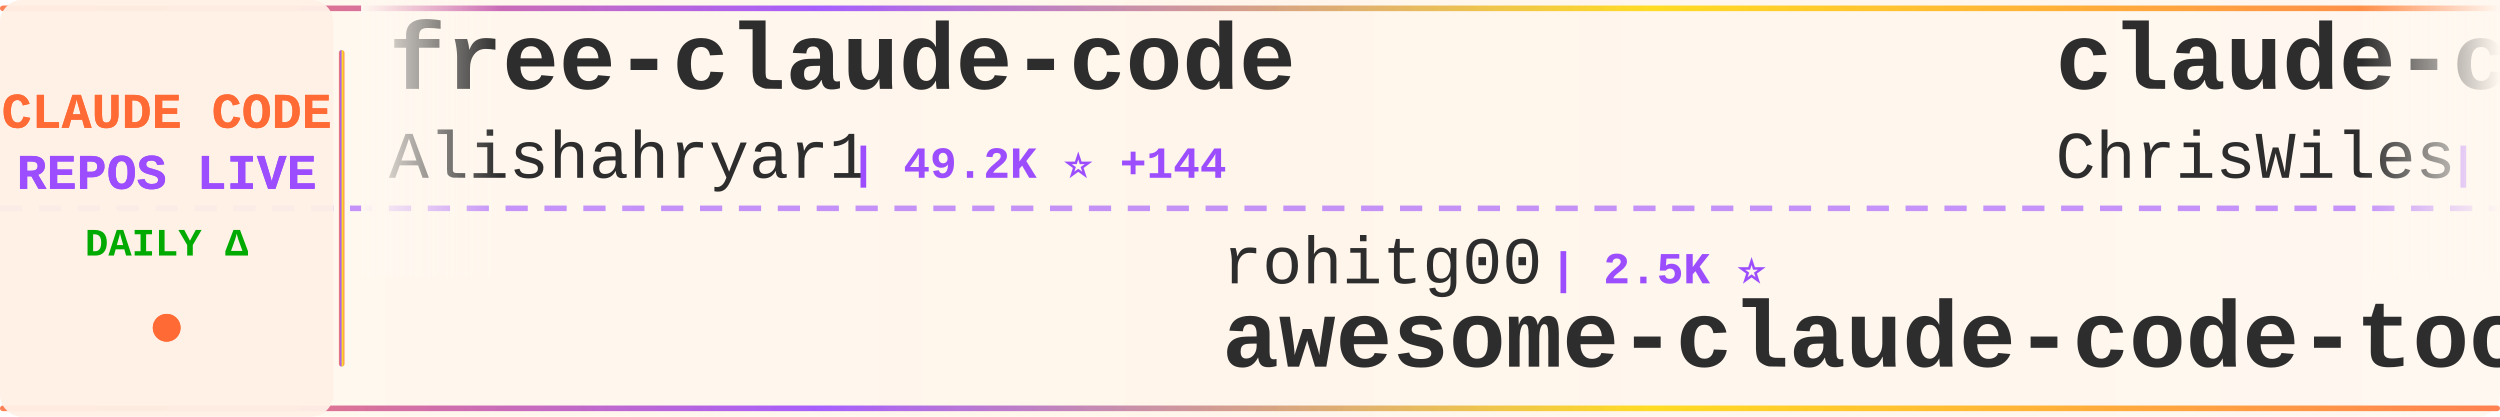
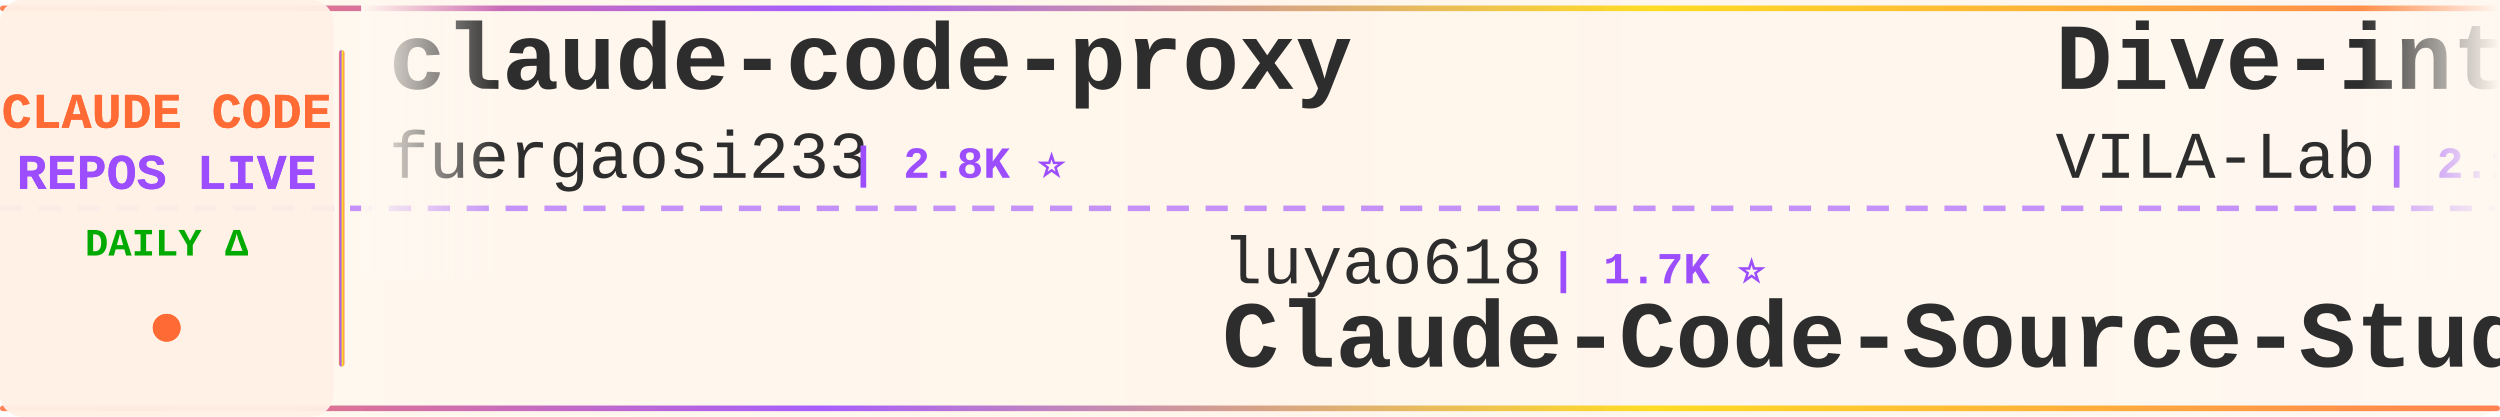
<svg xmlns="http://www.w3.org/2000/svg" width="900" height="150">
  <defs>
    <linearGradient id="tickerBg" x1="0%" y1="0%" x2="100%" y2="0%">
      <stop offset="0%" style="stop-color:#fff8f0;stop-opacity:0.98" />
      <stop offset="50%" style="stop-color:#fff5eb;stop-opacity:1" />
      <stop offset="100%" style="stop-color:#fff8f0;stop-opacity:0.98" />
    </linearGradient>
    <linearGradient id="borderGrad" x1="0%" y1="0%" x2="100%" y2="0%">
      <stop offset="0%" style="stop-color:#FF6B35;stop-opacity:0.85">
        <animate attributeName="stop-opacity" values="0.85;1;0.85" dur="2s" repeatCount="indefinite" />
      </stop>
      <stop offset="33%" style="stop-color:#9C4EFF;stop-opacity:0.9">
        <animate attributeName="stop-opacity" values="0.9;1;0.9" dur="2.2s" repeatCount="indefinite" />
      </stop>
      <stop offset="66%" style="stop-color:#FFD700;stop-opacity:0.85">
        <animate attributeName="stop-opacity" values="0.85;1;0.85" dur="1.8s" repeatCount="indefinite" />
      </stop>
      <stop offset="100%" style="stop-color:#FF6B35;stop-opacity:0.85">
        <animate attributeName="stop-opacity" values="0.85;1;0.85" dur="2s" repeatCount="indefinite" />
      </stop>
    </linearGradient>
    <filter id="textGlow">
      <feGaussianBlur stdDeviation="0.15" result="coloredBlur" />
      <feMerge>
        <feMergeNode in="coloredBlur" />
        <feMergeNode in="SourceGraphic" />
      </feMerge>
    </filter>
    <filter id="metricGlow">
      <feGaussianBlur stdDeviation="0.2" result="coloredBlur" />
      <feMerge>
        <feMergeNode in="coloredBlur" />
        <feMergeNode in="SourceGraphic" />
      </feMerge>
    </filter>
    <linearGradient id="leftFade" x1="0%" y1="0%" x2="100%" y2="0%">
      <stop offset="0%" style="stop-color:#fff8f0;stop-opacity:1" />
      <stop offset="100%" style="stop-color:#fff8f0;stop-opacity:0" />
    </linearGradient>
    <linearGradient id="rightFade" x1="0%" y1="0%" x2="100%" y2="0%">
      <stop offset="0%" style="stop-color:#fff8f0;stop-opacity:0" />
      <stop offset="100%" style="stop-color:#fff8f0;stop-opacity:1" />
    </linearGradient>
  </defs>
  <rect width="900" height="150" fill="url(#tickerBg)" rx="8" />
  <rect x="0" y="2" width="900" height="2" fill="url(#borderGrad)" rx="1" />
  <rect x="0" y="146" width="900" height="2" fill="url(#borderGrad)" rx="1" />
  <line x1="0" y1="75" x2="900" y2="75" stroke="#9C4EFF" stroke-width="2" stroke-dasharray="8 6" opacity="0.6" />
  <rect x="0" y="0" width="120" height="150" fill="#fff0e6" opacity="0.95" rx="8" />
  <text x="60" y="46" font-family="'Courier New', monospace" font-size="18" font-weight="bold" fill="#FF6B35" text-anchor="middle" filter="url(#textGlow)">
    CLAUDE CODE
  </text>
  <text x="60" y="68" font-family="'Courier New', monospace" font-size="18" font-weight="bold" fill="#9C4EFF" text-anchor="middle" filter="url(#textGlow)">
    REPOS LIVE
  </text>
  <text x="60" y="92" font-family="'Courier New', monospace" font-size="14" font-weight="bold" fill="#00aa00" text-anchor="middle">
    DAILY Δ
  </text>
  <circle cx="60" cy="118" r="5" fill="#FF6B35" filter="url(#metricGlow)">
    <animate attributeName="r" values="4;6;4" dur="1.5s" repeatCount="indefinite" />
    <animate attributeName="opacity" values="0.6;1;0.6" dur="1.5s" repeatCount="indefinite" />
  </circle>
  <rect x="122" y="18" width="2" height="114" fill="url(#borderGrad)" rx="1" />
  <clipPath id="tickerClip">
    <rect x="130" y="0" width="770" height="150" />
  </clipPath>
  <g clip-path="url(#tickerClip)">
    <g id="tickerItems">
      <animateTransform attributeName="transform" attributeType="XML" type="translate" from="0 0" to="-3000 0" dur="54s" repeatCount="indefinite" />
      <g transform="translate(0, 0)">
-         <text x="140" y="32" font-family="'Courier New', monospace" font-size="34" font-weight="bold" fill="#2d2d2d">free-claude-code</text>
-         <text x="140" y="64" font-family="'Courier New', monospace" font-size="24" font-weight="normal" fill="#2d2d2d" opacity="1.0">Alishahryar1</text>
-         <text x="306" y="64" font-family="'Courier New', monospace" font-size="16" font-weight="bold" fill="#9C4EFF"> | 49.2K ⭐ +144</text>
+         <text x="140" y="32" font-family="'Courier New', monospace" font-size="34" font-weight="bold" fill="#2d2d2d">claude-code-proxy</text>
+         <text x="140" y="64" font-family="'Courier New', monospace" font-size="24" font-weight="normal" fill="#2d2d2d" opacity="1.0">fuergaosi233</text>
+         <text x="306" y="64" font-family="'Courier New', monospace" font-size="16" font-weight="bold" fill="#9C4EFF"> | 2.8K ⭐</text>
      </g>
      <g transform="translate(300, 0)">
-         <text x="140" y="102" font-family="'Courier New', monospace" font-size="24" font-weight="normal" fill="#2d2d2d" opacity="1.0">rohitg00</text>
-         <text x="258" y="102" font-family="'Courier New', monospace" font-size="16" font-weight="bold" fill="#9C4EFF"> | 2.5K ⭐</text>
-         <text x="140" y="132" font-family="'Courier New', monospace" font-size="34" font-weight="bold" fill="#2d2d2d">awesome-claude-code-tool...</text>
+         <text x="140" y="102" font-family="'Courier New', monospace" font-size="24" font-weight="normal" fill="#2d2d2d" opacity="1.0">luyao618</text>
+         <text x="258" y="102" font-family="'Courier New', monospace" font-size="16" font-weight="bold" fill="#9C4EFF"> | 1.7K ⭐</text>
+         <text x="140" y="132" font-family="'Courier New', monospace" font-size="34" font-weight="bold" fill="#2d2d2d">Claude-Code-Source-Study</text>
      </g>
      <g transform="translate(600, 0)">
-         <text x="140" y="32" font-family="'Courier New', monospace" font-size="34" font-weight="bold" fill="#2d2d2d">claude-code-showcase</text>
-         <text x="140" y="64" font-family="'Courier New', monospace" font-size="24" font-weight="normal" fill="#2d2d2d" opacity="1.0">ChrisWiles</text>
-         <text x="282" y="64" font-family="'Courier New', monospace" font-size="16" font-weight="bold" fill="#9C4EFF"> | 6.0K ⭐ -2</text>
+         <text x="140" y="32" font-family="'Courier New', monospace" font-size="34" font-weight="bold" fill="#2d2d2d">Dive-into-Claude-Code</text>
+         <text x="140" y="64" font-family="'Courier New', monospace" font-size="24" font-weight="normal" fill="#2d2d2d" opacity="1.0">VILA-Lab</text>
+         <text x="258" y="64" font-family="'Courier New', monospace" font-size="16" font-weight="bold" fill="#9C4EFF"> | 2.1K ⭐ +1</text>
      </g>
      <g transform="translate(900, 0)">
-         <text x="140" y="102" font-family="'Courier New', monospace" font-size="24" font-weight="normal" fill="#2d2d2d" opacity="1.0">anthropics</text>
-         <text x="282" y="102" font-family="'Courier New', monospace" font-size="16" font-weight="bold" fill="#9C4EFF"> | 171.4K ⭐ +23</text>
-         <text x="140" y="132" font-family="'Courier New', monospace" font-size="34" font-weight="bold" fill="#2d2d2d">skills</text>
+         <text x="140" y="102" font-family="'Courier New', monospace" font-size="24" font-weight="normal" fill="#2d2d2d" opacity="1.0">asgeirtj</text>
+         <text x="258" y="102" font-family="'Courier New', monospace" font-size="16" font-weight="bold" fill="#9C4EFF"> | 63.5K ⭐ +12</text>
+         <text x="140" y="132" font-family="'Courier New', monospace" font-size="34" font-weight="bold" fill="#2d2d2d">system_prompts_leaks</text>
      </g>
      <g transform="translate(1200, 0)">
-         <text x="140" y="32" font-family="'Courier New', monospace" font-size="34" font-weight="bold" fill="#2d2d2d">claude-code-source-build</text>
-         <text x="140" y="64" font-family="'Courier New', monospace" font-size="24" font-weight="normal" fill="#2d2d2d" opacity="1.0">andrew-kramer-inno</text>
-         <text x="378" y="64" font-family="'Courier New', monospace" font-size="16" font-weight="bold" fill="#9C4EFF"> | 594 ⭐</text>
+         <text x="140" y="32" font-family="'Courier New', monospace" font-size="34" font-weight="bold" fill="#2d2d2d">awesome-claude-code</text>
+         <text x="140" y="64" font-family="'Courier New', monospace" font-size="24" font-weight="normal" fill="#2d2d2d" opacity="1.0">jqueryscript</text>
+         <text x="306" y="64" font-family="'Courier New', monospace" font-size="16" font-weight="bold" fill="#9C4EFF"> | 504 ⭐</text>
      </g>
      <g transform="translate(1500, 0)">
-         <text x="140" y="102" font-family="'Courier New', monospace" font-size="24" font-weight="normal" fill="#2d2d2d" opacity="1.0">AICoderTudou</text>
-         <text x="306" y="102" font-family="'Courier New', monospace" font-size="16" font-weight="bold" fill="#9C4EFF"> | 496 ⭐</text>
-         <text x="140" y="132" font-family="'Courier New', monospace" font-size="34" font-weight="bold" fill="#2d2d2d">claude-code-tudou</text>
+         <text x="140" y="102" font-family="'Courier New', monospace" font-size="24" font-weight="normal" fill="#2d2d2d" opacity="1.0">alejandrobalderas</text>
+         <text x="366" y="102" font-family="'Courier New', monospace" font-size="16" font-weight="bold" fill="#9C4EFF"> | 2.8K ⭐</text>
+         <text x="140" y="132" font-family="'Courier New', monospace" font-size="34" font-weight="bold" fill="#2d2d2d">claude-code-from-source</text>
      </g>
      <g transform="translate(1800, 0)">
-         <text x="140" y="32" font-family="'Courier New', monospace" font-size="34" font-weight="bold" fill="#2d2d2d">claude-code-settings</text>
-         <text x="140" y="64" font-family="'Courier New', monospace" font-size="24" font-weight="normal" fill="#2d2d2d" opacity="1.0">feiskyer</text>
-         <text x="258" y="64" font-family="'Courier New', monospace" font-size="16" font-weight="bold" fill="#9C4EFF"> | 1.6K ⭐</text>
+         <text x="140" y="32" font-family="'Courier New', monospace" font-size="34" font-weight="bold" fill="#2d2d2d">claude-code-guide</text>
+         <text x="140" y="64" font-family="'Courier New', monospace" font-size="24" font-weight="normal" fill="#2d2d2d" opacity="1.0">zebbern</text>
+         <text x="246" y="64" font-family="'Courier New', monospace" font-size="16" font-weight="bold" fill="#9C4EFF"> | 4.6K ⭐</text>
      </g>
      <g transform="translate(2100, 0)">
-         <text x="140" y="102" font-family="'Courier New', monospace" font-size="24" font-weight="normal" fill="#2d2d2d" opacity="1.0">nicedreamzapp</text>
-         <text x="318" y="102" font-family="'Courier New', monospace" font-size="16" font-weight="bold" fill="#9C4EFF"> | 3.2K ⭐</text>
-         <text x="140" y="132" font-family="'Courier New', monospace" font-size="34" font-weight="bold" fill="#2d2d2d">claude-code-local</text>
+         <text x="140" y="102" font-family="'Courier New', monospace" font-size="24" font-weight="normal" fill="#2d2d2d" opacity="1.0">centminmod</text>
+         <text x="282" y="102" font-family="'Courier New', monospace" font-size="16" font-weight="bold" fill="#9C4EFF"> | 2.6K ⭐</text>
+         <text x="140" y="132" font-family="'Courier New', monospace" font-size="34" font-weight="bold" fill="#2d2d2d">my-claude-code-setup</text>
      </g>
      <g transform="translate(2400, 0)">
-         <text x="140" y="32" font-family="'Courier New', monospace" font-size="34" font-weight="bold" fill="#2d2d2d">andrej-karpathy-skills</text>
-         <text x="140" y="64" font-family="'Courier New', monospace" font-size="24" font-weight="normal" fill="#2d2d2d" opacity="1.0">multica-ai</text>
-         <text x="282" y="64" font-family="'Courier New', monospace" font-size="16" font-weight="bold" fill="#9C4EFF"> | 206.7K ⭐ +115</text>
+         <text x="140" y="32" font-family="'Courier New', monospace" font-size="34" font-weight="bold" fill="#2d2d2d">claude_code_src</text>
+         <text x="140" y="64" font-family="'Courier New', monospace" font-size="24" font-weight="normal" fill="#2d2d2d" opacity="1.0">ponponon</text>
+         <text x="258" y="64" font-family="'Courier New', monospace" font-size="16" font-weight="bold" fill="#9C4EFF"> | 2.3K ⭐</text>
      </g>
      <g transform="translate(2700, 0)">
-         <text x="140" y="102" font-family="'Courier New', monospace" font-size="24" font-weight="normal" fill="#2d2d2d" opacity="1.0">asgeirtj</text>
-         <text x="258" y="102" font-family="'Courier New', monospace" font-size="16" font-weight="bold" fill="#9C4EFF"> | 63.5K ⭐ +16</text>
-         <text x="140" y="132" font-family="'Courier New', monospace" font-size="34" font-weight="bold" fill="#2d2d2d">system_prompts_leaks</text>
+         <text x="140" y="102" font-family="'Courier New', monospace" font-size="24" font-weight="normal" fill="#2d2d2d" opacity="1.0">xu-xiang</text>
+         <text x="258" y="102" font-family="'Courier New', monospace" font-size="16" font-weight="bold" fill="#9C4EFF"> | 1.9K ⭐ -1</text>
+         <text x="140" y="132" font-family="'Courier New', monospace" font-size="34" font-weight="bold" fill="#2d2d2d">everything-claude-code-z...</text>
      </g>
      <g transform="translate(3000, 0)">
-         <text x="140" y="32" font-family="'Courier New', monospace" font-size="34" font-weight="bold" fill="#2d2d2d">free-claude-code</text>
-         <text x="140" y="64" font-family="'Courier New', monospace" font-size="24" font-weight="normal" fill="#2d2d2d" opacity="1.0">Alishahryar1</text>
-         <text x="306" y="64" font-family="'Courier New', monospace" font-size="16" font-weight="bold" fill="#9C4EFF"> | 49.2K ⭐ +144</text>
+         <text x="140" y="32" font-family="'Courier New', monospace" font-size="34" font-weight="bold" fill="#2d2d2d">claude-code-proxy</text>
+         <text x="140" y="64" font-family="'Courier New', monospace" font-size="24" font-weight="normal" fill="#2d2d2d" opacity="1.0">fuergaosi233</text>
+         <text x="306" y="64" font-family="'Courier New', monospace" font-size="16" font-weight="bold" fill="#9C4EFF"> | 2.8K ⭐</text>
      </g>
      <g transform="translate(3300, 0)">
-         <text x="140" y="102" font-family="'Courier New', monospace" font-size="24" font-weight="normal" fill="#2d2d2d" opacity="1.0">rohitg00</text>
-         <text x="258" y="102" font-family="'Courier New', monospace" font-size="16" font-weight="bold" fill="#9C4EFF"> | 2.5K ⭐</text>
-         <text x="140" y="132" font-family="'Courier New', monospace" font-size="34" font-weight="bold" fill="#2d2d2d">awesome-claude-code-tool...</text>
+         <text x="140" y="102" font-family="'Courier New', monospace" font-size="24" font-weight="normal" fill="#2d2d2d" opacity="1.0">luyao618</text>
+         <text x="258" y="102" font-family="'Courier New', monospace" font-size="16" font-weight="bold" fill="#9C4EFF"> | 1.7K ⭐</text>
+         <text x="140" y="132" font-family="'Courier New', monospace" font-size="34" font-weight="bold" fill="#2d2d2d">Claude-Code-Source-Study</text>
      </g>
      <g transform="translate(3600, 0)">
-         <text x="140" y="32" font-family="'Courier New', monospace" font-size="34" font-weight="bold" fill="#2d2d2d">claude-code-showcase</text>
-         <text x="140" y="64" font-family="'Courier New', monospace" font-size="24" font-weight="normal" fill="#2d2d2d" opacity="1.0">ChrisWiles</text>
-         <text x="282" y="64" font-family="'Courier New', monospace" font-size="16" font-weight="bold" fill="#9C4EFF"> | 6.0K ⭐ -2</text>
+         <text x="140" y="32" font-family="'Courier New', monospace" font-size="34" font-weight="bold" fill="#2d2d2d">Dive-into-Claude-Code</text>
+         <text x="140" y="64" font-family="'Courier New', monospace" font-size="24" font-weight="normal" fill="#2d2d2d" opacity="1.0">VILA-Lab</text>
+         <text x="258" y="64" font-family="'Courier New', monospace" font-size="16" font-weight="bold" fill="#9C4EFF"> | 2.1K ⭐ +1</text>
      </g>
      <g transform="translate(3900, 0)">
-         <text x="140" y="102" font-family="'Courier New', monospace" font-size="24" font-weight="normal" fill="#2d2d2d" opacity="1.0">anthropics</text>
-         <text x="282" y="102" font-family="'Courier New', monospace" font-size="16" font-weight="bold" fill="#9C4EFF"> | 171.4K ⭐ +23</text>
-         <text x="140" y="132" font-family="'Courier New', monospace" font-size="34" font-weight="bold" fill="#2d2d2d">skills</text>
+         <text x="140" y="102" font-family="'Courier New', monospace" font-size="24" font-weight="normal" fill="#2d2d2d" opacity="1.0">asgeirtj</text>
+         <text x="258" y="102" font-family="'Courier New', monospace" font-size="16" font-weight="bold" fill="#9C4EFF"> | 63.5K ⭐ +12</text>
+         <text x="140" y="132" font-family="'Courier New', monospace" font-size="34" font-weight="bold" fill="#2d2d2d">system_prompts_leaks</text>
      </g>
    </g>
  </g>
  <rect x="130" y="0" width="50" height="100" fill="url(#leftFade)" />
  <rect x="850" y="0" width="50" height="100" fill="url(#rightFade)" />
</svg>
